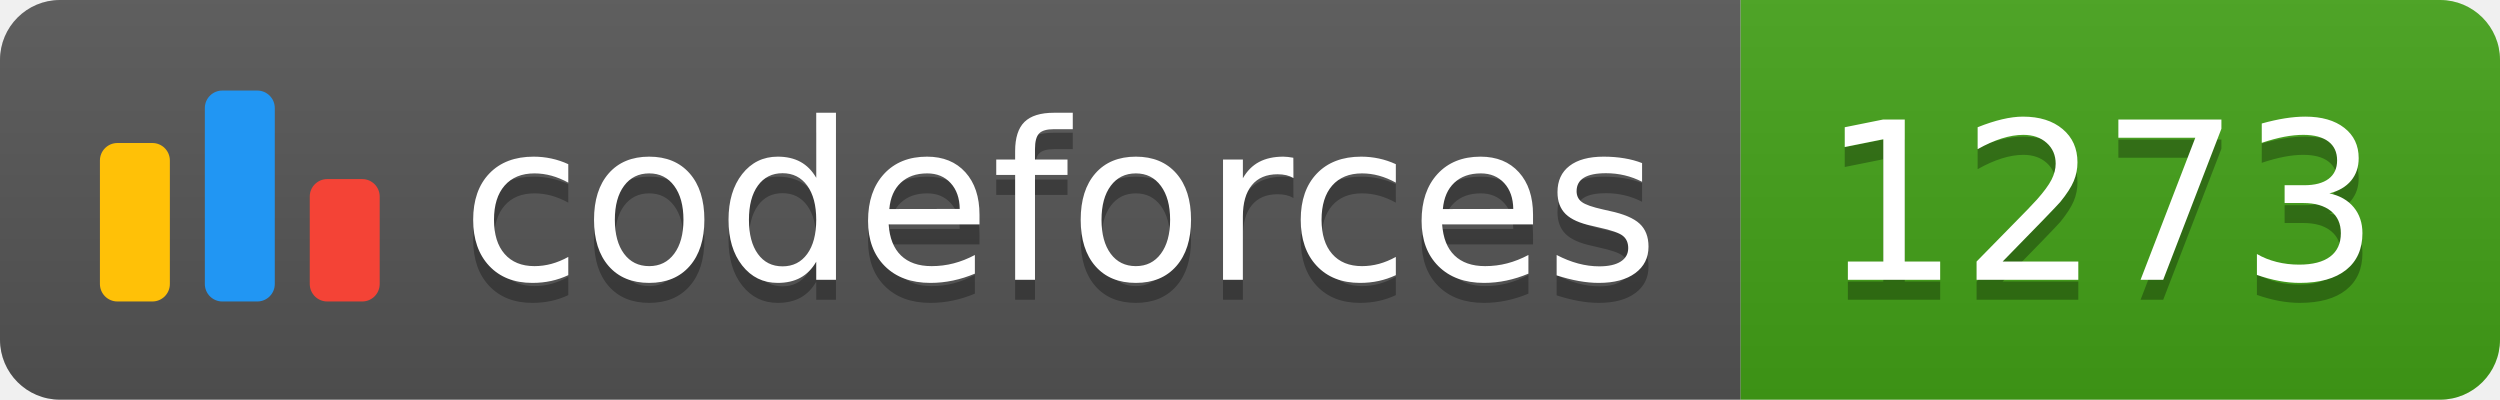
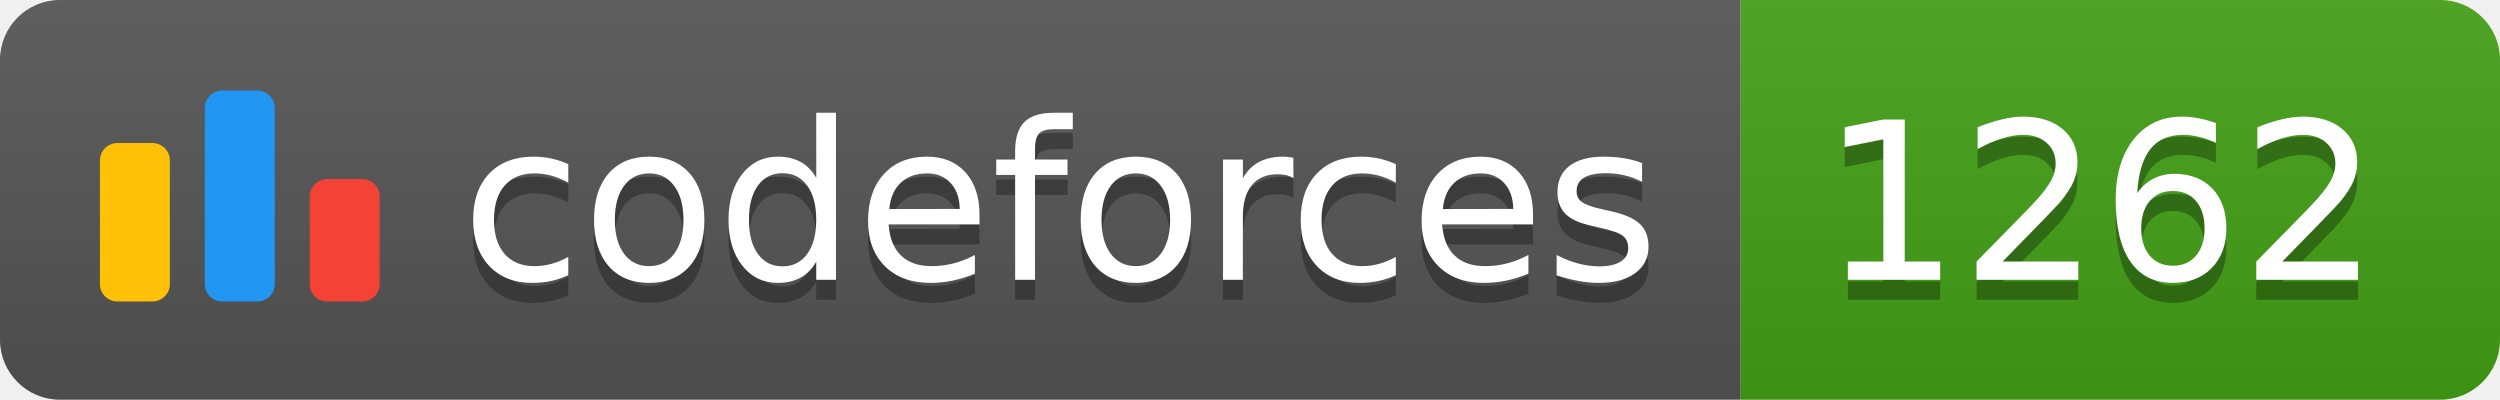
<svg xmlns="http://www.w3.org/2000/svg" width="125.1" height="20">
  <linearGradient id="smooth" x2="0" y2="100%">
    <stop offset="0" stop-color="#bbb" stop-opacity=".1" />
    <stop offset="1" stop-opacity=".1" />
  </linearGradient>
  <clipPath id="round">
    <rect width="125.1" height="20" rx="3" fill="#fff" />
  </clipPath>
  <g clip-path="url(#round)">
    <rect width="87.1" height="20" fill="#555" />
    <rect x="87.1" width="38.0" height="20" fill="#43A217" />
    <rect width="125.1" height="20" fill="url(#smooth)" />
  </g>
  <g fill="#fff" text-anchor="middle" font-family="DejaVu Sans,Verdana,Geneva,sans-serif" font-size="110">
    <svg x="5" y="3" class="logo" width="14" height="14" viewBox="0 0 32 25" fill="none">
      <rect y="6" width="8" height="18.125" rx="2" fill="#FFC107" />
      <rect x="24" y="10.125" width="8" height="14" rx="2" fill="#F44336" />
      <rect x="12" width="8" height="24.125" rx="2" fill="#2196F3" />
    </svg>
    <text x="530.5" y="150" fill="#010101" fill-opacity=".3" transform="scale(0.1)" textLength="601.0" lengthAdjust="spacing">codeforces
        </text>
    <text x="530.5" y="140" transform="scale(0.1)" textLength="601.0" lengthAdjust="spacing">codeforces</text>
-     <text x="1051.0" y="150" fill="#010101" fill-opacity=".3" transform="scale(0.1)" textLength="280.0" lengthAdjust="spacing">1273
+     <text x="1051.0" y="150" fill="#010101" fill-opacity=".3" transform="scale(0.1)" textLength="280.0" lengthAdjust="spacing">1262
        </text>
-     <text x="1051.0" y="140" transform="scale(0.1)" textLength="280.0" lengthAdjust="spacing">1273</text>
+     <text x="1051.0" y="140" transform="scale(0.1)" textLength="280.0" lengthAdjust="spacing">1262</text>
  </g>
</svg>
